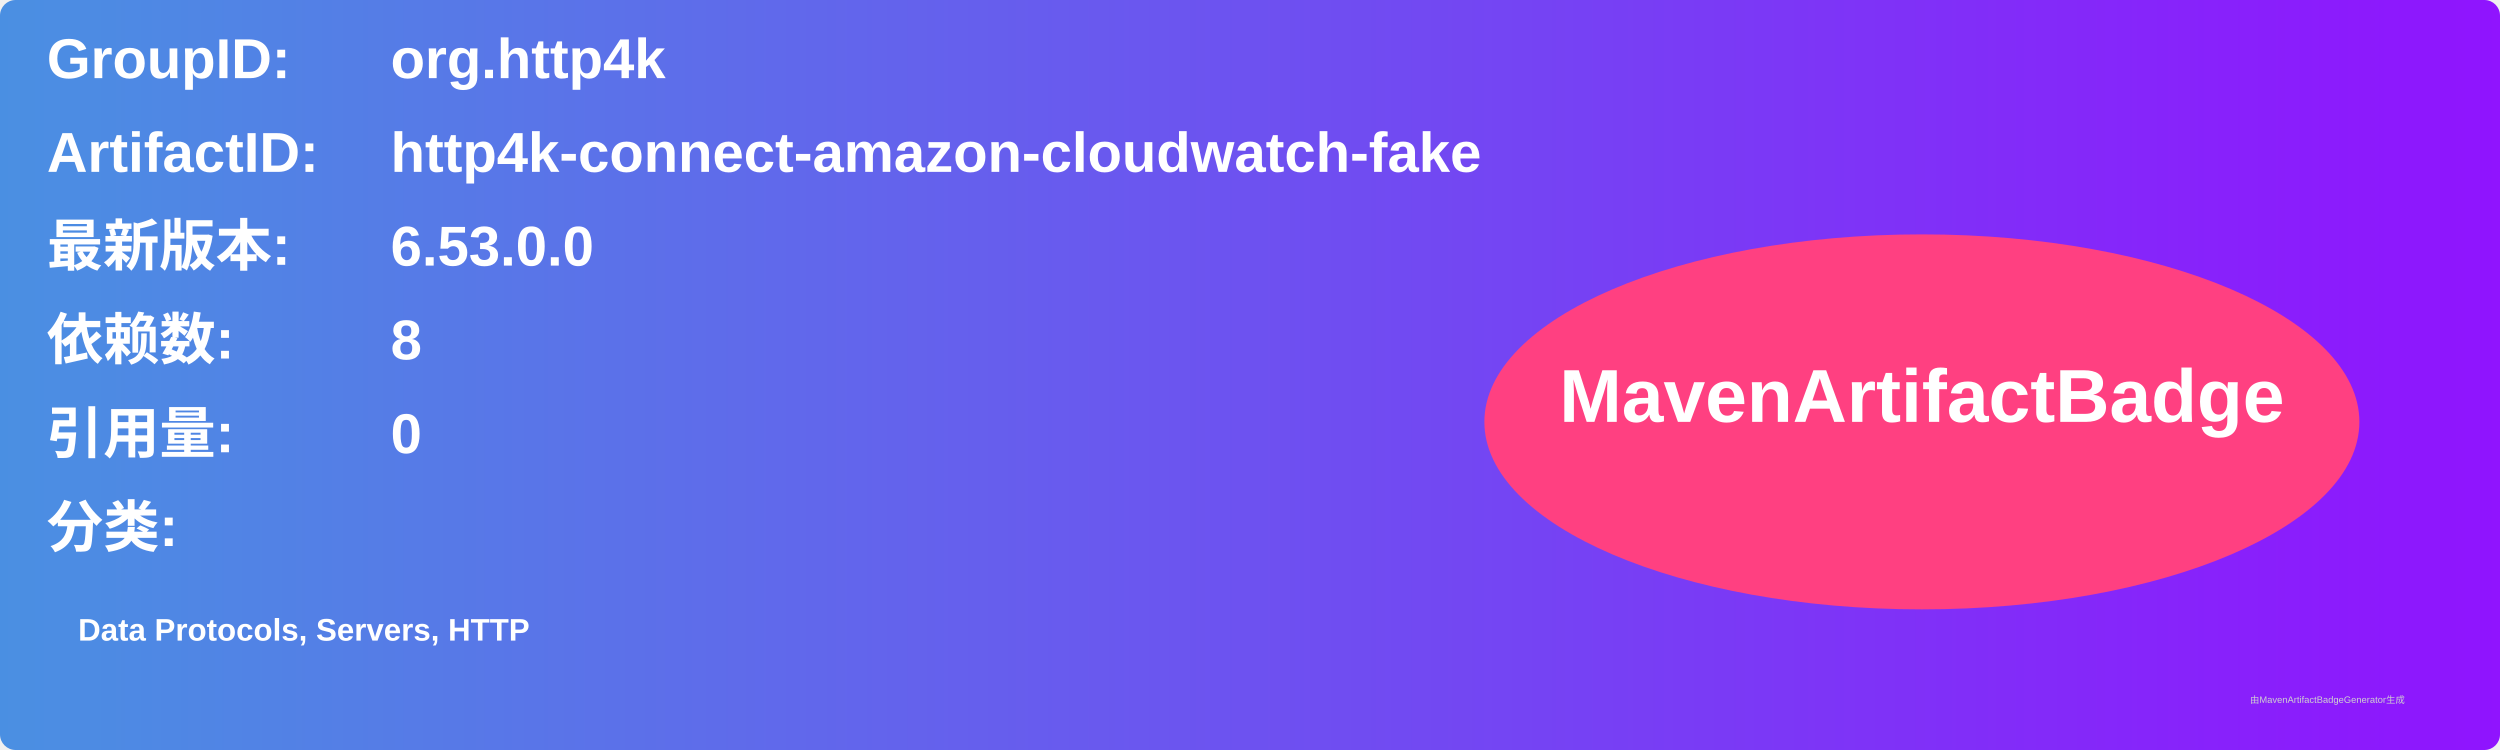
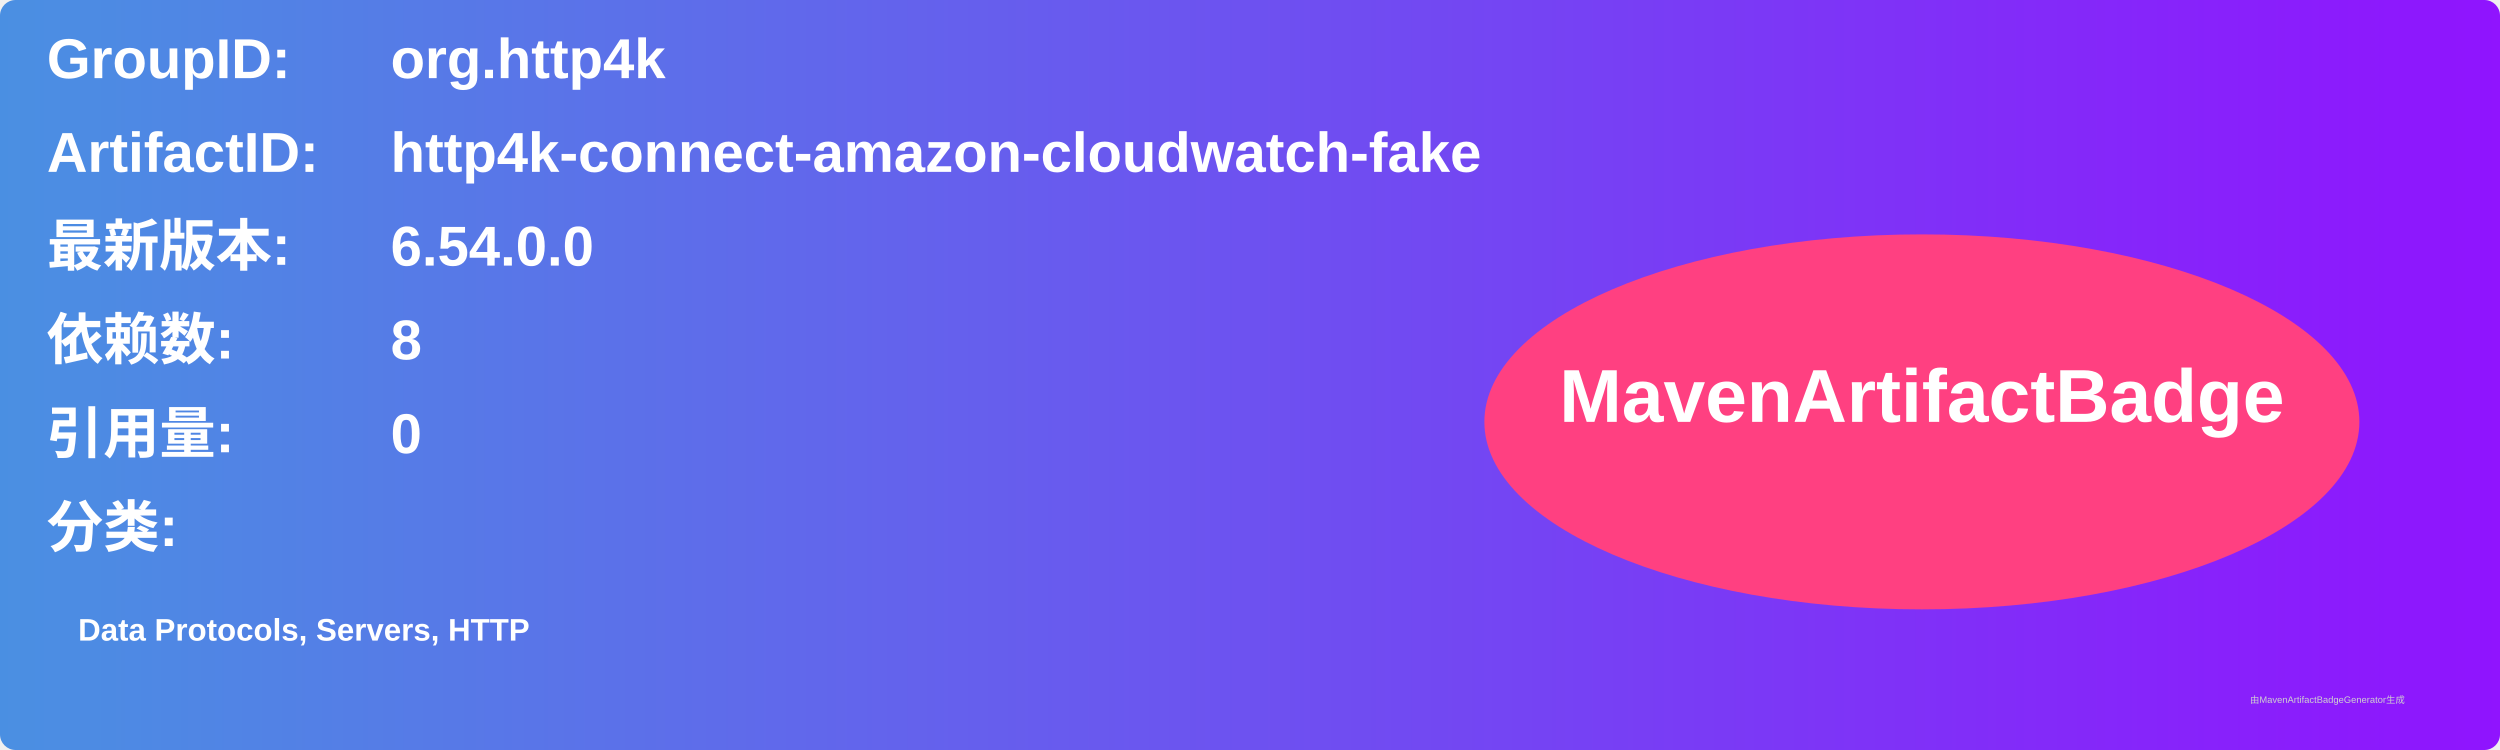
<svg xmlns="http://www.w3.org/2000/svg" width="800" height="240" viewBox="0 0 800 240">
  <linearGradient id="grad" x1="0%" y1="0%" x2="100%" y2="0%">
    <stop offset="0%" stop-color="#4a90e2" />
    <stop offset="100%" stop-color="#9013fe" />
  </linearGradient>
  <rect width="100%" height="100%" rx="5" ry="5" fill="url(#grad)" />
  <g transform="translate(15, 15)">
    <text x="0" y="10" font-family="Arial" font-size="18" fill="white" font-weight="bold" width="260">GroupID:</text>
    <text x="110" y="10" font-family="Arial" font-size="18" fill="white" font-weight="bold" width="460">org.http4k</text>
    <text x="0" y="40" font-family="Arial" font-size="18" fill="white" font-weight="bold" width="260">ArtifactID:</text>
    <text x="110" y="40" font-family="Arial" font-size="18" fill="white" font-weight="bold" width="460">http4k-connect-amazon-cloudwatch-fake</text>
    <text x="0" y="70" font-family="Arial" font-size="18" fill="white" font-weight="bold">最新版本:</text>
    <text x="110" y="70" font-family="Arial" font-size="18" fill="white" font-weight="bold">
-       <tspan font-weight="bold">6.53.0.0</tspan>
+       <tspan font-weight="bold">6.54.0.0</tspan>
    </text>
    <text x="0" y="100" font-family="Arial" font-size="18" fill="white" font-weight="bold">依赖数: </text>
    <text x="110" y="100" font-family="Arial" font-size="18" fill="white">
      <tspan font-weight="bold">8</tspan>
    </text>
    <text x="0" y="130" font-family="Arial" font-size="18" fill="white" font-weight="bold">引用量: </text>
    <text x="110" y="130" font-family="Arial" font-size="18" fill="white">
      <tspan font-weight="bold">0</tspan>
    </text>
    <text x="0" y="160" font-family="Arial" font-size="18" fill="white" font-weight="bold">分类:</text>
    <text x="10" y="190" font-family="Arial" font-size="10" fill="white">
      <tspan font-weight="bold">Data Protocols, Servers, HTTP</tspan>
    </text>
    <ellipse cx="600" cy="120" rx="140" ry="60" fill="#ff4081" />
    <text x="600" y="120" text-anchor="middle" font-family="Arial" font-size="24" fill="white" font-weight="bold">MavenArtifactBadge</text>
  </g>
  <text x="720" y="225" font-family="Arial" font-size="3" fill="#d0d0d0">由MavenArtifactBadgeGenerator生成</text>
</svg>
